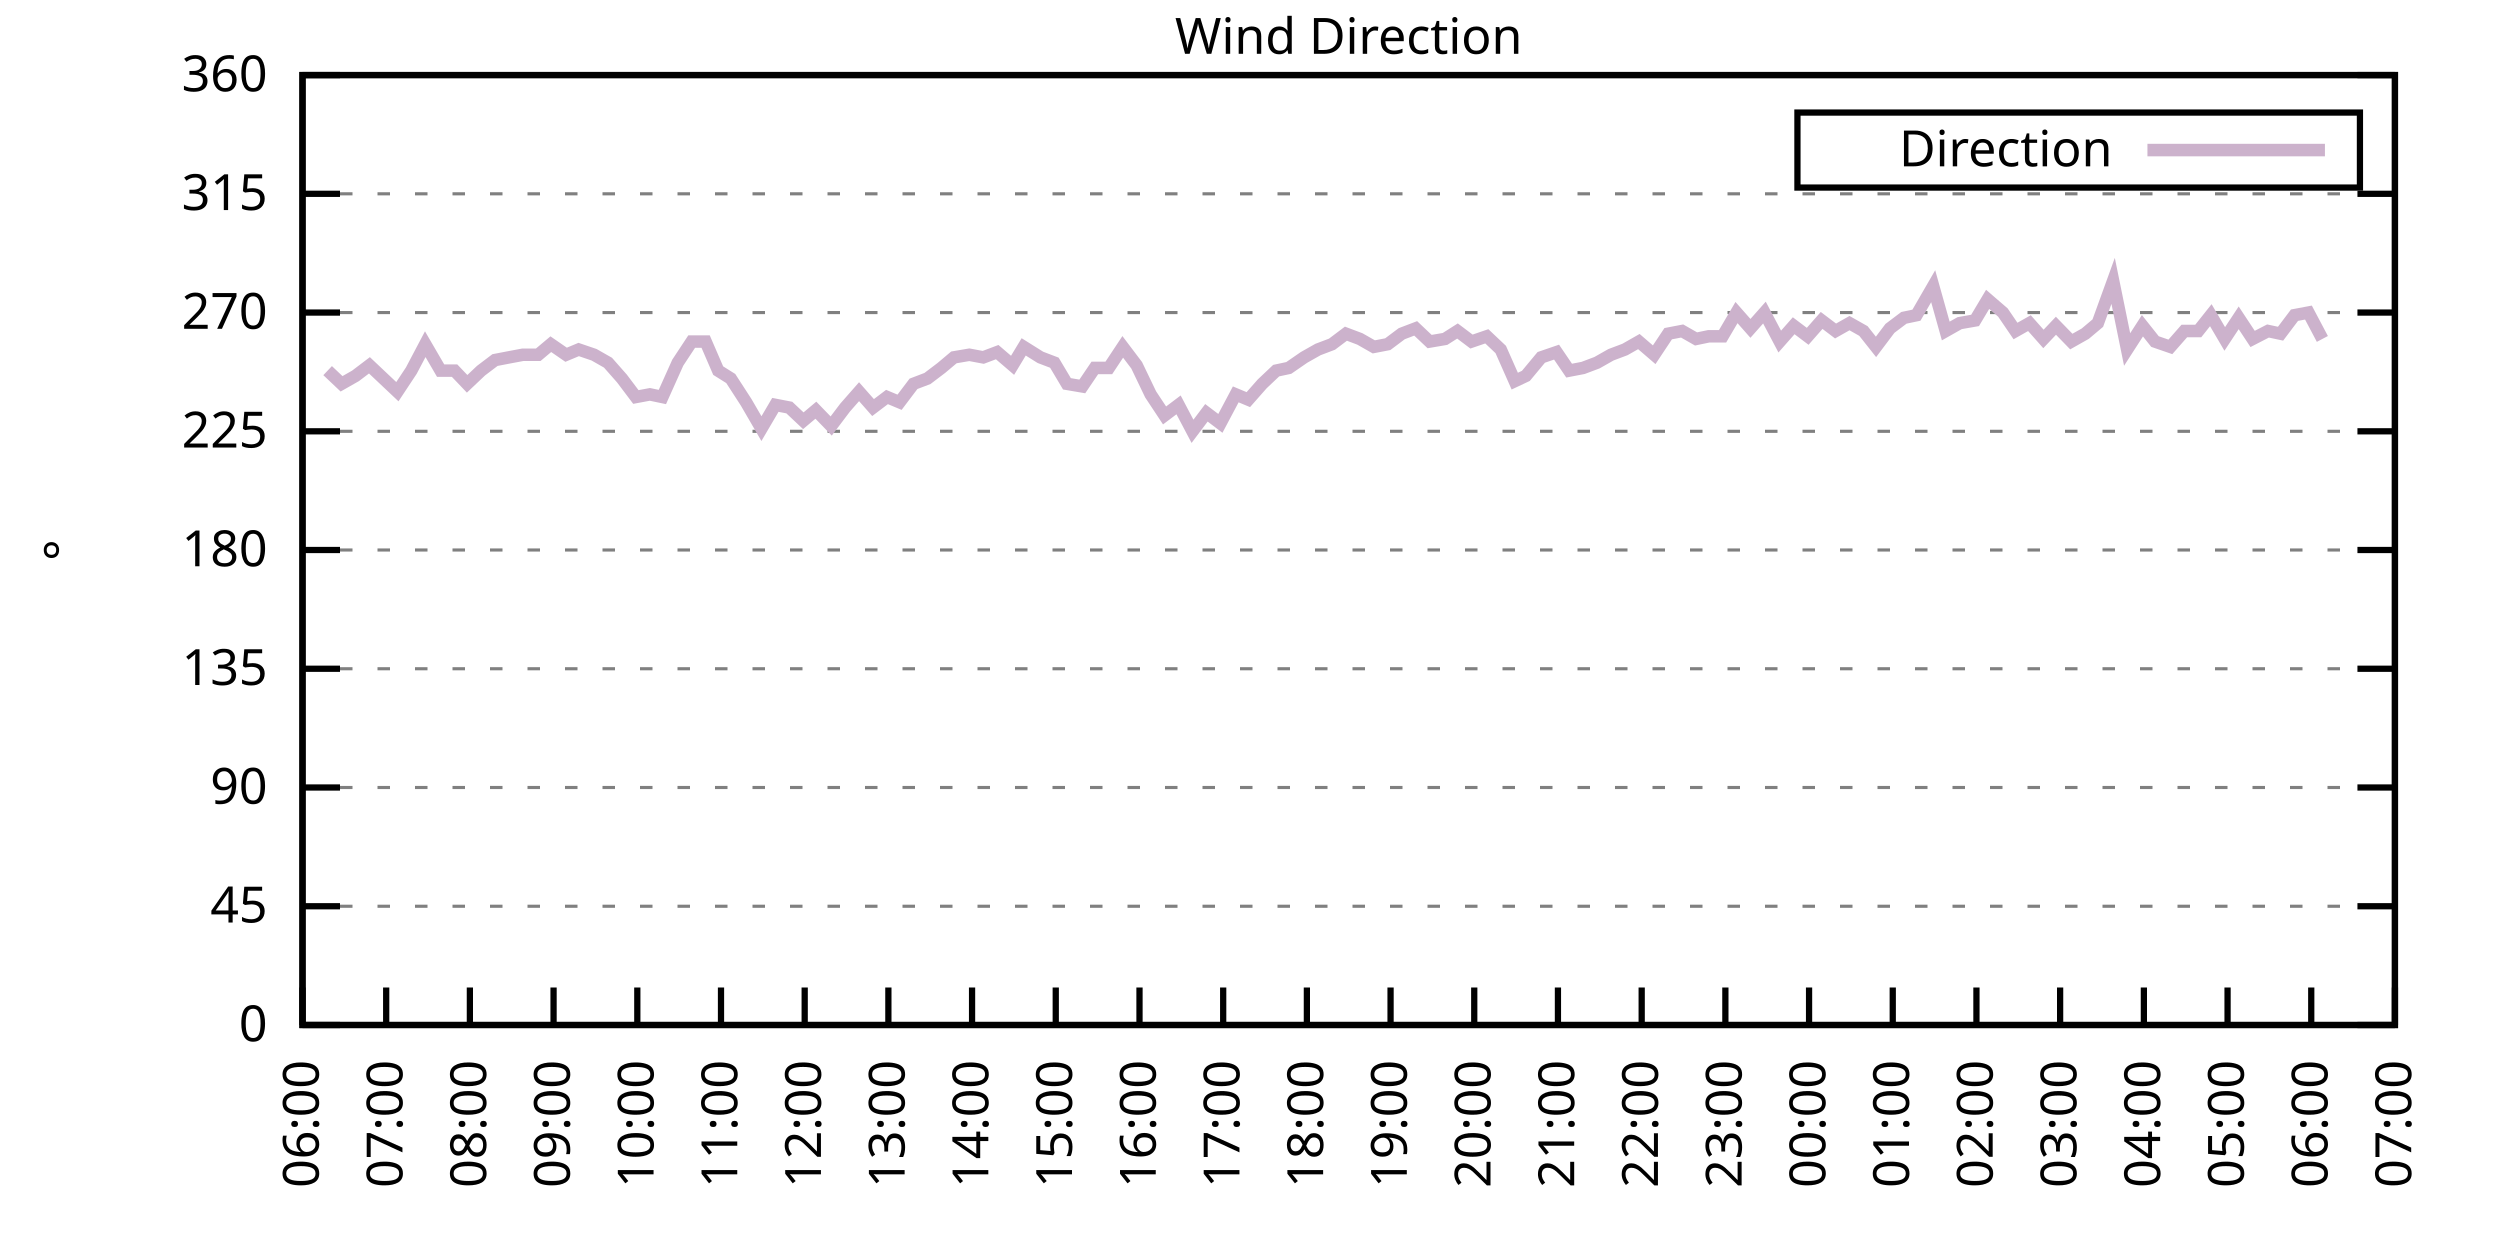
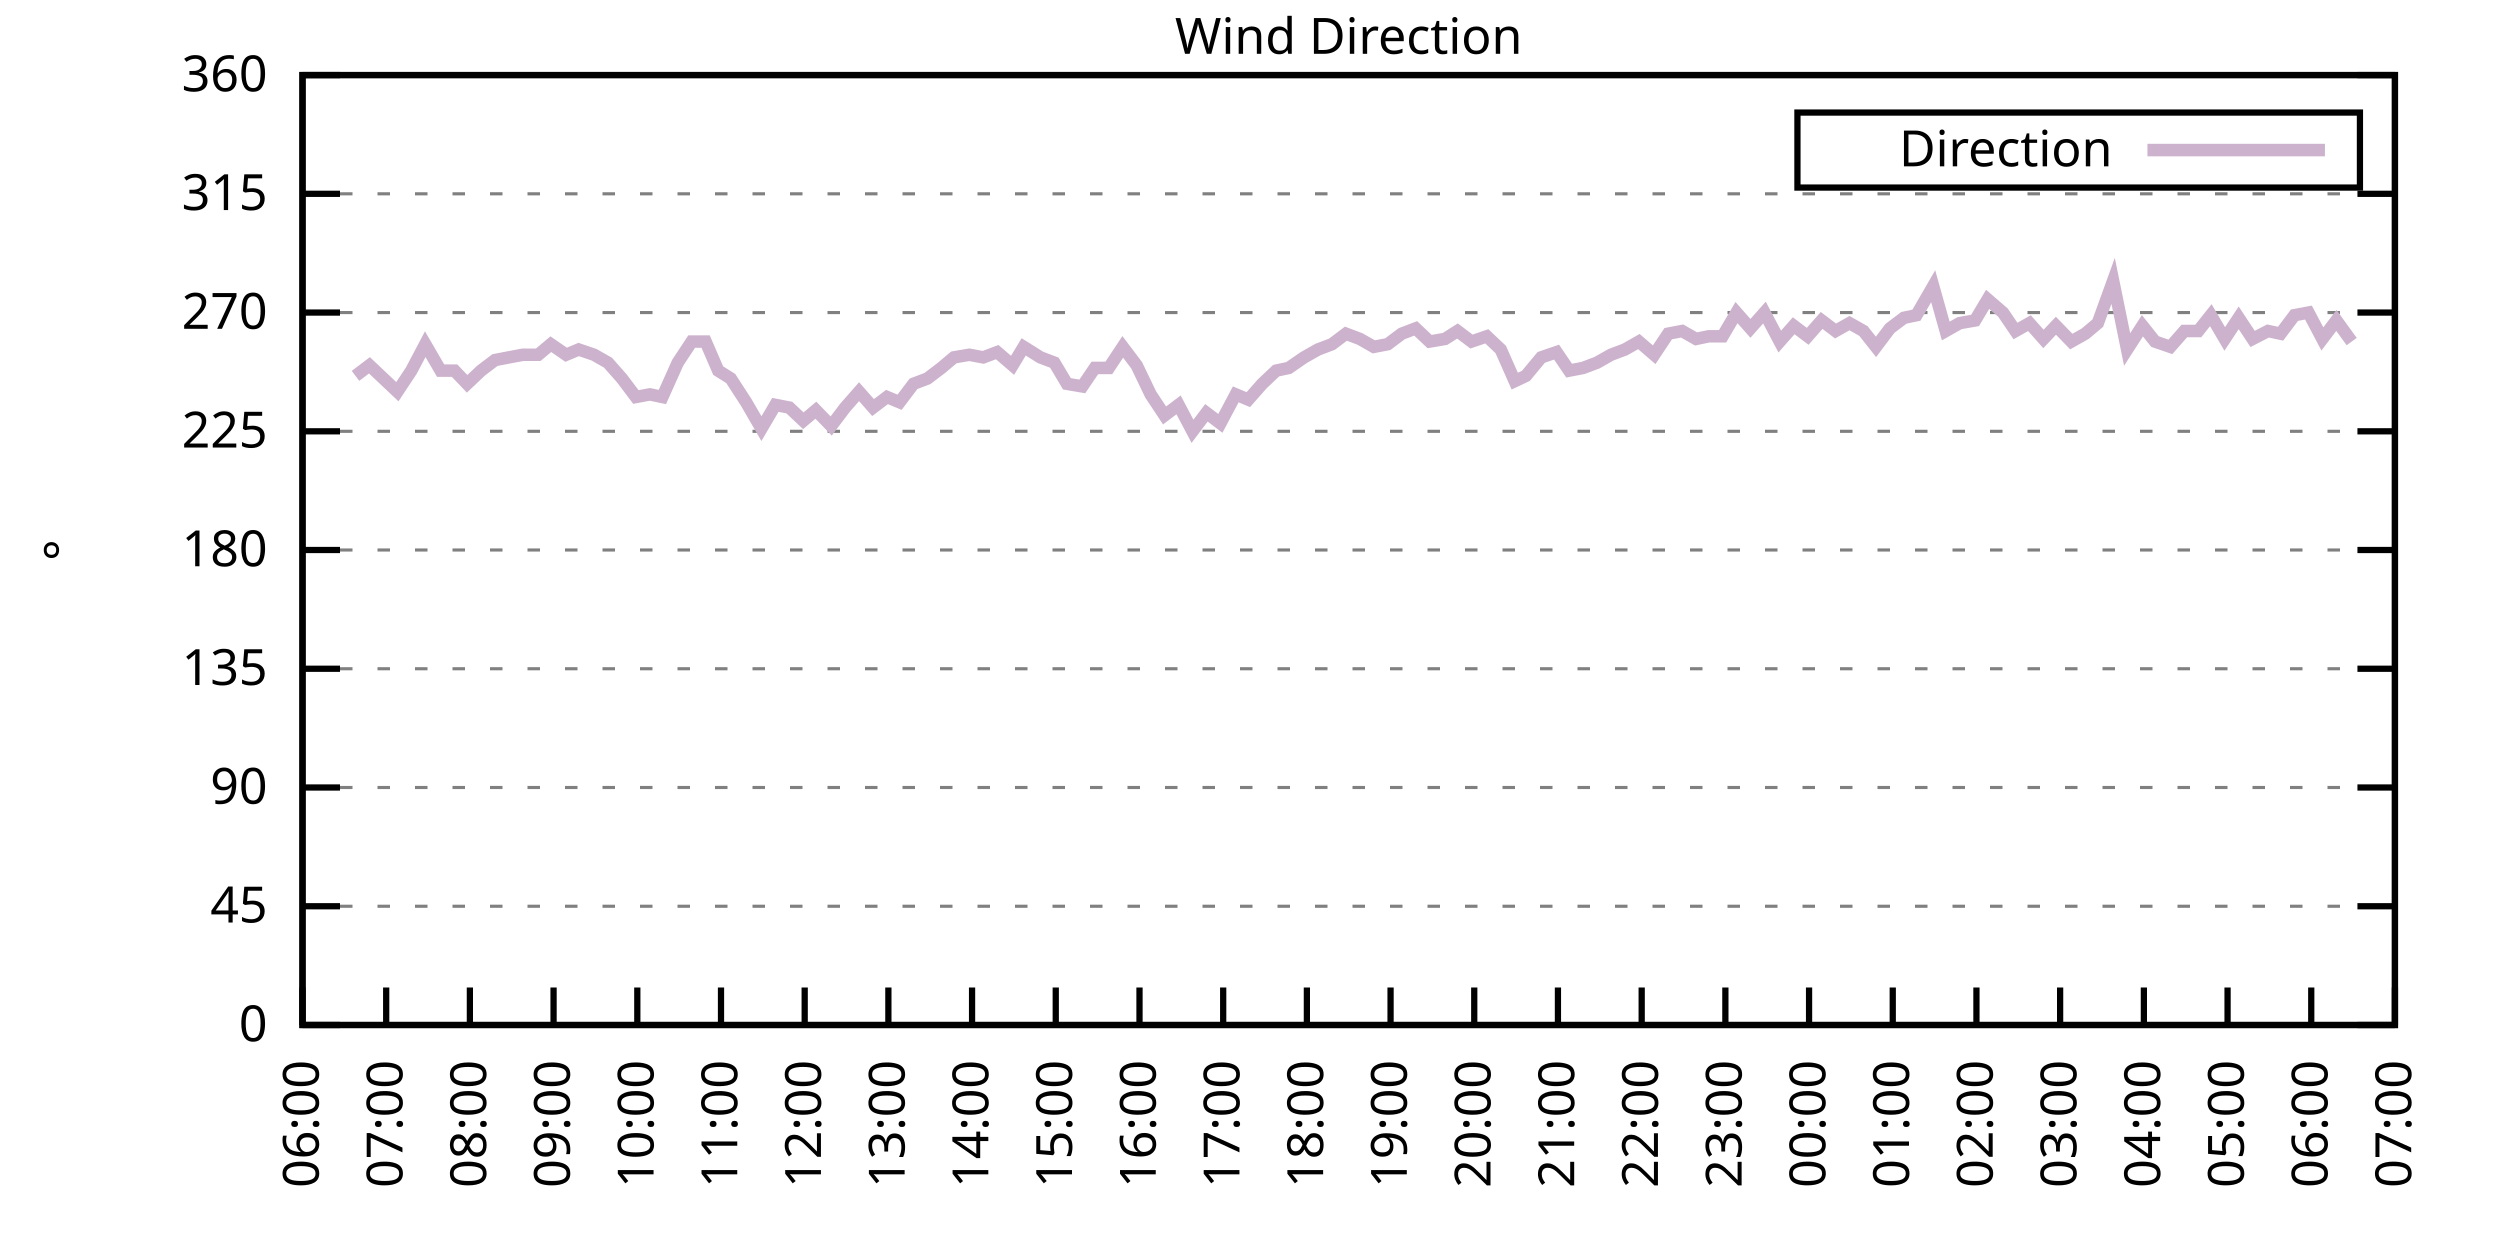
<svg xmlns="http://www.w3.org/2000/svg" xmlns:xlink="http://www.w3.org/1999/xlink" width="400" height="200" viewBox="0 0 400 200">
  <g id="gnuplot_canvas">
    <rect x="0" y="0" width="400" height="200" fill="none" />
    <defs>
      <circle id="gpDot" r="0.5" stroke-width="0.5" stroke="currentColor" />
      <path id="gpPt0" stroke-width="0.333" stroke="currentColor" d="M-1,0 h2 M0,-1 v2" />
      <path id="gpPt1" stroke-width="0.333" stroke="currentColor" d="M-1,-1 L1,1 M1,-1 L-1,1" />
      <path id="gpPt2" stroke-width="0.333" stroke="currentColor" d="M-1,0 L1,0 M0,-1 L0,1 M-1,-1 L1,1 M-1,1 L1,-1" />
      <rect id="gpPt3" stroke-width="0.333" stroke="currentColor" x="-1" y="-1" width="2" height="2" />
      <rect id="gpPt4" stroke-width="0.333" stroke="currentColor" fill="currentColor" x="-1" y="-1" width="2" height="2" />
      <circle id="gpPt5" stroke-width="0.333" stroke="currentColor" cx="0" cy="0" r="1" />
      <use xlink:href="#gpPt5" id="gpPt6" fill="currentColor" stroke="none" />
      <path id="gpPt7" stroke-width="0.333" stroke="currentColor" d="M0,-1.33 L-1.33,0.67 L1.33,0.67 z" />
      <use xlink:href="#gpPt7" id="gpPt8" fill="currentColor" stroke="none" />
      <use xlink:href="#gpPt7" id="gpPt9" stroke="currentColor" transform="rotate(180)" />
      <use xlink:href="#gpPt9" id="gpPt10" fill="currentColor" stroke="none" />
      <use xlink:href="#gpPt3" id="gpPt11" stroke="currentColor" transform="rotate(45)" />
      <use xlink:href="#gpPt11" id="gpPt12" fill="currentColor" stroke="none" />
      <path id="gpPt13" stroke-width="0.333" stroke="currentColor" d="M0,1.330 L1.265,0.411 L0.782,-1.067 L-0.782,-1.076 L-1.265,0.411 z" />
      <use xlink:href="#gpPt13" id="gpPt14" fill="currentColor" stroke="none" />
      <filter id="textbox" filterUnits="objectBoundingBox" x="0" y="0" height="1" width="1">
        <feFlood flood-color="white" flood-opacity="1" result="bgnd" />
        <feComposite in="SourceGraphic" in2="bgnd" operator="atop" />
      </filter>
      <filter id="greybox" filterUnits="objectBoundingBox" x="0" y="0" height="1" width="1">
        <feFlood flood-color="lightgrey" flood-opacity="1" result="grey" />
        <feComposite in="SourceGraphic" in2="grey" operator="atop" />
      </filter>
    </defs>
    <g fill="none" color="white" stroke="currentColor" stroke-width="1.00" stroke-linecap="butt" stroke-linejoin="miter">
</g>
    <g fill="none" color="black" stroke="currentColor" stroke-width="1.00" stroke-linecap="butt" stroke-linejoin="miter">
      <g stroke="none" shape-rendering="crispEdges">
        <polygon fill="rgb(255, 255, 255)" points="48.40,164.00 383.18,164.00 383.18,12.02 48.40,12.02 " />
      </g>
    </g>
    <g fill="none" color="black" stroke="currentColor" stroke-width="1.00" stroke-linecap="butt" stroke-linejoin="miter">
</g>
    <g fill="none" color="black" stroke="black" stroke-width="0.50" stroke-linecap="butt" stroke-linejoin="miter">
</g>
    <g fill="none" color="gray" stroke="currentColor" stroke-width="0.50" stroke-linecap="butt" stroke-linejoin="miter">
      <path stroke="gray" stroke-dasharray="2,4" class="gridline" d="M48.40,164.00 L383.19,164.00  " />
    </g>
    <g fill="none" color="gray" stroke="gray" stroke-width="1.00" stroke-linecap="butt" stroke-linejoin="miter">
</g>
    <g fill="none" color="black" stroke="currentColor" stroke-width="1.00" stroke-linecap="butt" stroke-linejoin="miter">
      <path stroke="black" d="M48.40,164.00 L54.40,164.00 M383.19,164.00 L377.19,164.00  " />
      <g transform="translate(42.80,166.60)" stroke="none" fill="black" font-family="Sans" font-size="8.00" text-anchor="end">
        <text>
          <tspan font-family="Sans"> 0</tspan>
        </text>
      </g>
    </g>
    <g fill="none" color="black" stroke="currentColor" stroke-width="1.00" stroke-linecap="butt" stroke-linejoin="miter">
</g>
    <g fill="none" color="black" stroke="black" stroke-width="0.50" stroke-linecap="butt" stroke-linejoin="miter">
</g>
    <g fill="none" color="gray" stroke="currentColor" stroke-width="0.50" stroke-linecap="butt" stroke-linejoin="miter">
      <path stroke="gray" stroke-dasharray="2,4" class="gridline" d="M48.40,145.00 L383.19,145.00  " />
    </g>
    <g fill="none" color="gray" stroke="gray" stroke-width="1.00" stroke-linecap="butt" stroke-linejoin="miter">
</g>
    <g fill="none" color="black" stroke="currentColor" stroke-width="1.00" stroke-linecap="butt" stroke-linejoin="miter">
      <path stroke="black" d="M48.40,145.00 L54.40,145.00 M383.19,145.00 L377.19,145.00  " />
      <g transform="translate(42.80,147.60)" stroke="none" fill="black" font-family="Sans" font-size="8.00" text-anchor="end">
        <text>
          <tspan font-family="Sans"> 45</tspan>
        </text>
      </g>
    </g>
    <g fill="none" color="black" stroke="currentColor" stroke-width="1.00" stroke-linecap="butt" stroke-linejoin="miter">
</g>
    <g fill="none" color="black" stroke="black" stroke-width="0.50" stroke-linecap="butt" stroke-linejoin="miter">
</g>
    <g fill="none" color="gray" stroke="currentColor" stroke-width="0.50" stroke-linecap="butt" stroke-linejoin="miter">
      <path stroke="gray" stroke-dasharray="2,4" class="gridline" d="M48.40,126.00 L383.19,126.00  " />
    </g>
    <g fill="none" color="gray" stroke="gray" stroke-width="1.00" stroke-linecap="butt" stroke-linejoin="miter">
</g>
    <g fill="none" color="black" stroke="currentColor" stroke-width="1.00" stroke-linecap="butt" stroke-linejoin="miter">
      <path stroke="black" d="M48.40,126.00 L54.40,126.00 M383.19,126.00 L377.19,126.00  " />
      <g transform="translate(42.80,128.60)" stroke="none" fill="black" font-family="Sans" font-size="8.00" text-anchor="end">
        <text>
          <tspan font-family="Sans"> 90</tspan>
        </text>
      </g>
    </g>
    <g fill="none" color="black" stroke="currentColor" stroke-width="1.00" stroke-linecap="butt" stroke-linejoin="miter">
</g>
    <g fill="none" color="black" stroke="black" stroke-width="0.50" stroke-linecap="butt" stroke-linejoin="miter">
</g>
    <g fill="none" color="gray" stroke="currentColor" stroke-width="0.50" stroke-linecap="butt" stroke-linejoin="miter">
      <path stroke="gray" stroke-dasharray="2,4" class="gridline" d="M48.40,107.00 L383.19,107.00  " />
    </g>
    <g fill="none" color="gray" stroke="gray" stroke-width="1.00" stroke-linecap="butt" stroke-linejoin="miter">
</g>
    <g fill="none" color="black" stroke="currentColor" stroke-width="1.00" stroke-linecap="butt" stroke-linejoin="miter">
      <path stroke="black" d="M48.40,107.00 L54.40,107.00 M383.19,107.00 L377.19,107.00  " />
      <g transform="translate(42.80,109.60)" stroke="none" fill="black" font-family="Sans" font-size="8.00" text-anchor="end">
        <text>
          <tspan font-family="Sans"> 135</tspan>
        </text>
      </g>
    </g>
    <g fill="none" color="black" stroke="currentColor" stroke-width="1.00" stroke-linecap="butt" stroke-linejoin="miter">
</g>
    <g fill="none" color="black" stroke="black" stroke-width="0.50" stroke-linecap="butt" stroke-linejoin="miter">
</g>
    <g fill="none" color="gray" stroke="currentColor" stroke-width="0.50" stroke-linecap="butt" stroke-linejoin="miter">
      <path stroke="gray" stroke-dasharray="2,4" class="gridline" d="M48.40,88.00 L383.19,88.00  " />
    </g>
    <g fill="none" color="gray" stroke="gray" stroke-width="1.00" stroke-linecap="butt" stroke-linejoin="miter">
</g>
    <g fill="none" color="black" stroke="currentColor" stroke-width="1.00" stroke-linecap="butt" stroke-linejoin="miter">
      <path stroke="black" d="M48.40,88.00 L54.40,88.00 M383.19,88.00 L377.19,88.00  " />
      <g transform="translate(42.80,90.60)" stroke="none" fill="black" font-family="Sans" font-size="8.00" text-anchor="end">
        <text>
          <tspan font-family="Sans"> 180</tspan>
        </text>
      </g>
    </g>
    <g fill="none" color="black" stroke="currentColor" stroke-width="1.00" stroke-linecap="butt" stroke-linejoin="miter">
</g>
    <g fill="none" color="black" stroke="black" stroke-width="0.50" stroke-linecap="butt" stroke-linejoin="miter">
</g>
    <g fill="none" color="gray" stroke="currentColor" stroke-width="0.50" stroke-linecap="butt" stroke-linejoin="miter">
      <path stroke="gray" stroke-dasharray="2,4" class="gridline" d="M48.40,69.01 L383.19,69.01  " />
    </g>
    <g fill="none" color="gray" stroke="gray" stroke-width="1.00" stroke-linecap="butt" stroke-linejoin="miter">
</g>
    <g fill="none" color="black" stroke="currentColor" stroke-width="1.00" stroke-linecap="butt" stroke-linejoin="miter">
      <path stroke="black" d="M48.40,69.01 L54.40,69.01 M383.19,69.01 L377.19,69.01  " />
      <g transform="translate(42.80,71.61)" stroke="none" fill="black" font-family="Sans" font-size="8.00" text-anchor="end">
        <text>
          <tspan font-family="Sans"> 225</tspan>
        </text>
      </g>
    </g>
    <g fill="none" color="black" stroke="currentColor" stroke-width="1.00" stroke-linecap="butt" stroke-linejoin="miter">
</g>
    <g fill="none" color="black" stroke="black" stroke-width="0.50" stroke-linecap="butt" stroke-linejoin="miter">
</g>
    <g fill="none" color="gray" stroke="currentColor" stroke-width="0.50" stroke-linecap="butt" stroke-linejoin="miter">
      <path stroke="gray" stroke-dasharray="2,4" class="gridline" d="M48.40,50.01 L383.19,50.01  " />
    </g>
    <g fill="none" color="gray" stroke="gray" stroke-width="1.00" stroke-linecap="butt" stroke-linejoin="miter">
</g>
    <g fill="none" color="black" stroke="currentColor" stroke-width="1.00" stroke-linecap="butt" stroke-linejoin="miter">
      <path stroke="black" d="M48.40,50.01 L54.40,50.01 M383.19,50.01 L377.19,50.01  " />
      <g transform="translate(42.80,52.61)" stroke="none" fill="black" font-family="Sans" font-size="8.00" text-anchor="end">
        <text>
          <tspan font-family="Sans"> 270</tspan>
        </text>
      </g>
    </g>
    <g fill="none" color="black" stroke="currentColor" stroke-width="1.00" stroke-linecap="butt" stroke-linejoin="miter">
</g>
    <g fill="none" color="black" stroke="black" stroke-width="0.50" stroke-linecap="butt" stroke-linejoin="miter">
</g>
    <g fill="none" color="gray" stroke="currentColor" stroke-width="0.50" stroke-linecap="butt" stroke-linejoin="miter">
      <path stroke="gray" stroke-dasharray="2,4" class="gridline" d="M48.40,31.01 L383.19,31.01  " />
    </g>
    <g fill="none" color="gray" stroke="gray" stroke-width="1.00" stroke-linecap="butt" stroke-linejoin="miter">
</g>
    <g fill="none" color="black" stroke="currentColor" stroke-width="1.00" stroke-linecap="butt" stroke-linejoin="miter">
      <path stroke="black" d="M48.40,31.01 L54.40,31.01 M383.19,31.01 L377.19,31.01  " />
      <g transform="translate(42.80,33.61)" stroke="none" fill="black" font-family="Sans" font-size="8.00" text-anchor="end">
        <text>
          <tspan font-family="Sans"> 315</tspan>
        </text>
      </g>
    </g>
    <g fill="none" color="black" stroke="currentColor" stroke-width="1.00" stroke-linecap="butt" stroke-linejoin="miter">
</g>
    <g fill="none" color="black" stroke="black" stroke-width="0.50" stroke-linecap="butt" stroke-linejoin="miter">
</g>
    <g fill="none" color="gray" stroke="currentColor" stroke-width="0.50" stroke-linecap="butt" stroke-linejoin="miter">
      <path stroke="gray" stroke-dasharray="2,4" class="gridline" d="M48.40,12.01 L383.19,12.01  " />
    </g>
    <g fill="none" color="gray" stroke="gray" stroke-width="1.00" stroke-linecap="butt" stroke-linejoin="miter">
</g>
    <g fill="none" color="black" stroke="currentColor" stroke-width="1.00" stroke-linecap="butt" stroke-linejoin="miter">
      <path stroke="black" d="M48.40,12.01 L54.40,12.01 M383.19,12.01 L377.19,12.01  " />
      <g transform="translate(42.80,14.61)" stroke="none" fill="black" font-family="Sans" font-size="8.00" text-anchor="end">
        <text>
          <tspan font-family="Sans"> 360</tspan>
        </text>
      </g>
    </g>
    <g fill="none" color="black" stroke="currentColor" stroke-width="1.00" stroke-linecap="butt" stroke-linejoin="miter">
      <path stroke="black" d="M48.40,164.00 L48.40,158.00  " />
      <g transform="translate(51.00,169.60) rotate(270.00)" stroke="none" fill="black" font-family="Sans" font-size="8.00" text-anchor="end">
        <text>
          <tspan font-family="Sans">06:00</tspan>
        </text>
      </g>
    </g>
    <g fill="none" color="black" stroke="currentColor" stroke-width="1.00" stroke-linecap="butt" stroke-linejoin="miter">
      <path stroke="black" d="M61.79,164.00 L61.79,158.00  " />
      <g transform="translate(64.39,169.60) rotate(270.00)" stroke="none" fill="black" font-family="Sans" font-size="8.00" text-anchor="end">
        <text>
          <tspan font-family="Sans">07:00</tspan>
        </text>
      </g>
    </g>
    <g fill="none" color="black" stroke="currentColor" stroke-width="1.00" stroke-linecap="butt" stroke-linejoin="miter">
      <path stroke="black" d="M75.18,164.00 L75.18,158.00  " />
      <g transform="translate(77.78,169.60) rotate(270.00)" stroke="none" fill="black" font-family="Sans" font-size="8.00" text-anchor="end">
        <text>
          <tspan font-family="Sans">08:00</tspan>
        </text>
      </g>
    </g>
    <g fill="none" color="black" stroke="currentColor" stroke-width="1.00" stroke-linecap="butt" stroke-linejoin="miter">
      <path stroke="black" d="M88.57,164.00 L88.57,158.00  " />
      <g transform="translate(91.17,169.60) rotate(270.00)" stroke="none" fill="black" font-family="Sans" font-size="8.00" text-anchor="end">
        <text>
          <tspan font-family="Sans">09:00</tspan>
        </text>
      </g>
    </g>
    <g fill="none" color="black" stroke="currentColor" stroke-width="1.00" stroke-linecap="butt" stroke-linejoin="miter">
      <path stroke="black" d="M101.97,164.00 L101.97,158.00  " />
      <g transform="translate(104.57,169.60) rotate(270.00)" stroke="none" fill="black" font-family="Sans" font-size="8.00" text-anchor="end">
        <text>
          <tspan font-family="Sans">10:00</tspan>
        </text>
      </g>
    </g>
    <g fill="none" color="black" stroke="currentColor" stroke-width="1.00" stroke-linecap="butt" stroke-linejoin="miter">
      <path stroke="black" d="M115.36,164.00 L115.36,158.00  " />
      <g transform="translate(117.96,169.60) rotate(270.00)" stroke="none" fill="black" font-family="Sans" font-size="8.00" text-anchor="end">
        <text>
          <tspan font-family="Sans">11:00</tspan>
        </text>
      </g>
    </g>
    <g fill="none" color="black" stroke="currentColor" stroke-width="1.00" stroke-linecap="butt" stroke-linejoin="miter">
      <path stroke="black" d="M128.75,164.00 L128.75,158.00  " />
      <g transform="translate(131.35,169.60) rotate(270.00)" stroke="none" fill="black" font-family="Sans" font-size="8.00" text-anchor="end">
        <text>
          <tspan font-family="Sans">12:00</tspan>
        </text>
      </g>
    </g>
    <g fill="none" color="black" stroke="currentColor" stroke-width="1.00" stroke-linecap="butt" stroke-linejoin="miter">
      <path stroke="black" d="M142.14,164.00 L142.14,158.00  " />
      <g transform="translate(144.74,169.60) rotate(270.00)" stroke="none" fill="black" font-family="Sans" font-size="8.00" text-anchor="end">
        <text>
          <tspan font-family="Sans">13:00</tspan>
        </text>
      </g>
    </g>
    <g fill="none" color="black" stroke="currentColor" stroke-width="1.00" stroke-linecap="butt" stroke-linejoin="miter">
      <path stroke="black" d="M155.53,164.00 L155.53,158.00  " />
      <g transform="translate(158.13,169.60) rotate(270.00)" stroke="none" fill="black" font-family="Sans" font-size="8.00" text-anchor="end">
        <text>
          <tspan font-family="Sans">14:00</tspan>
        </text>
      </g>
    </g>
    <g fill="none" color="black" stroke="currentColor" stroke-width="1.00" stroke-linecap="butt" stroke-linejoin="miter">
      <path stroke="black" d="M168.92,164.00 L168.92,158.00  " />
      <g transform="translate(171.52,169.60) rotate(270.00)" stroke="none" fill="black" font-family="Sans" font-size="8.00" text-anchor="end">
        <text>
          <tspan font-family="Sans">15:00</tspan>
        </text>
      </g>
    </g>
    <g fill="none" color="black" stroke="currentColor" stroke-width="1.00" stroke-linecap="butt" stroke-linejoin="miter">
      <path stroke="black" d="M182.32,164.00 L182.32,158.00  " />
      <g transform="translate(184.92,169.60) rotate(270.00)" stroke="none" fill="black" font-family="Sans" font-size="8.00" text-anchor="end">
        <text>
          <tspan font-family="Sans">16:00</tspan>
        </text>
      </g>
    </g>
    <g fill="none" color="black" stroke="currentColor" stroke-width="1.00" stroke-linecap="butt" stroke-linejoin="miter">
      <path stroke="black" d="M195.71,164.00 L195.71,158.00  " />
      <g transform="translate(198.31,169.60) rotate(270.00)" stroke="none" fill="black" font-family="Sans" font-size="8.00" text-anchor="end">
        <text>
          <tspan font-family="Sans">17:00</tspan>
        </text>
      </g>
    </g>
    <g fill="none" color="black" stroke="currentColor" stroke-width="1.00" stroke-linecap="butt" stroke-linejoin="miter">
      <path stroke="black" d="M209.10,164.00 L209.10,158.00  " />
      <g transform="translate(211.70,169.60) rotate(270.00)" stroke="none" fill="black" font-family="Sans" font-size="8.00" text-anchor="end">
        <text>
          <tspan font-family="Sans">18:00</tspan>
        </text>
      </g>
    </g>
    <g fill="none" color="black" stroke="currentColor" stroke-width="1.00" stroke-linecap="butt" stroke-linejoin="miter">
      <path stroke="black" d="M222.49,164.00 L222.49,158.00  " />
      <g transform="translate(225.09,169.60) rotate(270.00)" stroke="none" fill="black" font-family="Sans" font-size="8.00" text-anchor="end">
        <text>
          <tspan font-family="Sans">19:00</tspan>
        </text>
      </g>
    </g>
    <g fill="none" color="black" stroke="currentColor" stroke-width="1.00" stroke-linecap="butt" stroke-linejoin="miter">
      <path stroke="black" d="M235.88,164.00 L235.88,158.00  " />
      <g transform="translate(238.48,169.60) rotate(270.00)" stroke="none" fill="black" font-family="Sans" font-size="8.00" text-anchor="end">
        <text>
          <tspan font-family="Sans">20:00</tspan>
        </text>
      </g>
    </g>
    <g fill="none" color="black" stroke="currentColor" stroke-width="1.00" stroke-linecap="butt" stroke-linejoin="miter">
      <path stroke="black" d="M249.27,164.00 L249.27,158.00  " />
      <g transform="translate(251.87,169.60) rotate(270.00)" stroke="none" fill="black" font-family="Sans" font-size="8.00" text-anchor="end">
        <text>
          <tspan font-family="Sans">21:00</tspan>
        </text>
      </g>
    </g>
    <g fill="none" color="black" stroke="currentColor" stroke-width="1.00" stroke-linecap="butt" stroke-linejoin="miter">
      <path stroke="black" d="M262.67,164.00 L262.67,158.00  " />
      <g transform="translate(265.27,169.60) rotate(270.00)" stroke="none" fill="black" font-family="Sans" font-size="8.00" text-anchor="end">
        <text>
          <tspan font-family="Sans">22:00</tspan>
        </text>
      </g>
    </g>
    <g fill="none" color="black" stroke="currentColor" stroke-width="1.00" stroke-linecap="butt" stroke-linejoin="miter">
      <path stroke="black" d="M276.06,164.00 L276.06,158.00  " />
      <g transform="translate(278.66,169.60) rotate(270.00)" stroke="none" fill="black" font-family="Sans" font-size="8.00" text-anchor="end">
        <text>
          <tspan font-family="Sans">23:00</tspan>
        </text>
      </g>
    </g>
    <g fill="none" color="black" stroke="currentColor" stroke-width="1.00" stroke-linecap="butt" stroke-linejoin="miter">
      <path stroke="black" d="M289.45,164.00 L289.45,158.00  " />
      <g transform="translate(292.05,169.60) rotate(270.00)" stroke="none" fill="black" font-family="Sans" font-size="8.00" text-anchor="end">
        <text>
          <tspan font-family="Sans">00:00</tspan>
        </text>
      </g>
    </g>
    <g fill="none" color="black" stroke="currentColor" stroke-width="1.00" stroke-linecap="butt" stroke-linejoin="miter">
      <path stroke="black" d="M302.84,164.00 L302.84,158.00  " />
      <g transform="translate(305.44,169.60) rotate(270.00)" stroke="none" fill="black" font-family="Sans" font-size="8.00" text-anchor="end">
        <text>
          <tspan font-family="Sans">01:00</tspan>
        </text>
      </g>
    </g>
    <g fill="none" color="black" stroke="currentColor" stroke-width="1.00" stroke-linecap="butt" stroke-linejoin="miter">
      <path stroke="black" d="M316.23,164.00 L316.23,158.00  " />
      <g transform="translate(318.83,169.60) rotate(270.00)" stroke="none" fill="black" font-family="Sans" font-size="8.00" text-anchor="end">
        <text>
          <tspan font-family="Sans">02:00</tspan>
        </text>
      </g>
    </g>
    <g fill="none" color="black" stroke="currentColor" stroke-width="1.00" stroke-linecap="butt" stroke-linejoin="miter">
      <path stroke="black" d="M329.62,164.00 L329.62,158.00  " />
      <g transform="translate(332.22,169.60) rotate(270.00)" stroke="none" fill="black" font-family="Sans" font-size="8.00" text-anchor="end">
        <text>
          <tspan font-family="Sans">03:00</tspan>
        </text>
      </g>
    </g>
    <g fill="none" color="black" stroke="currentColor" stroke-width="1.00" stroke-linecap="butt" stroke-linejoin="miter">
      <path stroke="black" d="M343.02,164.00 L343.02,158.00  " />
      <g transform="translate(345.62,169.60) rotate(270.00)" stroke="none" fill="black" font-family="Sans" font-size="8.00" text-anchor="end">
        <text>
          <tspan font-family="Sans">04:00</tspan>
        </text>
      </g>
    </g>
    <g fill="none" color="black" stroke="currentColor" stroke-width="1.00" stroke-linecap="butt" stroke-linejoin="miter">
      <path stroke="black" d="M356.41,164.00 L356.41,158.00  " />
      <g transform="translate(359.01,169.60) rotate(270.00)" stroke="none" fill="black" font-family="Sans" font-size="8.00" text-anchor="end">
        <text>
          <tspan font-family="Sans">05:00</tspan>
        </text>
      </g>
    </g>
    <g fill="none" color="black" stroke="currentColor" stroke-width="1.00" stroke-linecap="butt" stroke-linejoin="miter">
      <path stroke="black" d="M369.80,164.00 L369.80,158.00  " />
      <g transform="translate(372.40,169.60) rotate(270.00)" stroke="none" fill="black" font-family="Sans" font-size="8.00" text-anchor="end">
        <text>
          <tspan font-family="Sans">06:00</tspan>
        </text>
      </g>
    </g>
    <g fill="none" color="black" stroke="currentColor" stroke-width="1.00" stroke-linecap="butt" stroke-linejoin="miter">
      <path stroke="black" d="M383.19,164.00 L383.19,158.00  " />
      <g transform="translate(385.79,169.60) rotate(270.00)" stroke="none" fill="black" font-family="Sans" font-size="8.00" text-anchor="end">
        <text>
          <tspan font-family="Sans">07:00</tspan>
        </text>
      </g>
    </g>
    <g fill="none" color="black" stroke="currentColor" stroke-width="1.00" stroke-linecap="butt" stroke-linejoin="miter">
</g>
    <g fill="none" color="black" stroke="currentColor" stroke-width="1.00" stroke-linecap="butt" stroke-linejoin="miter">
      <path stroke="black" d="M48.40,12.01 L48.40,164.00 L383.19,164.00 L383.19,12.01 L48.40,12.01 Z  " />
    </g>
    <g fill="none" color="black" stroke="currentColor" stroke-width="1.00" stroke-linecap="butt" stroke-linejoin="miter">
</g>
    <g fill="none" color="black" stroke="currentColor" stroke-width="1.00" stroke-linecap="butt" stroke-linejoin="miter">
      <path stroke="black" d="M287.59,30.01 L287.59,18.01 L377.59,18.01 L377.59,30.01 L287.59,30.01 Z  " />
    </g>
    <g id="Wind_direction_plot_1">
      <g fill="none" color="white" stroke="black" stroke-width="2.00" stroke-linecap="butt" stroke-linejoin="miter">
</g>
      <g fill="none" color="black" stroke="currentColor" stroke-width="2.00" stroke-linecap="butt" stroke-linejoin="miter">
        <g transform="translate(337.99,26.61)" stroke="none" fill="black" font-family="Sans" font-size="8.00" text-anchor="end">
          <text>
            <tspan font-family="Sans">Direction</tspan>
          </text>
        </g>
      </g>
      <g fill="none" color="black" stroke="currentColor" stroke-width="2.00" stroke-linecap="butt" stroke-linejoin="miter">
-         <path stroke="rgb(204, 178, 204)" d="M343.59,24.01 L371.99,24.01 M52.42,59.30 L54.65,61.41 L56.88,60.14 L59.11,58.45 L63.58,62.67 L65.81,59.30   L68.04,55.07 L70.50,59.30 L72.73,59.30 L74.74,61.41 L76.97,59.30 L79.20,57.61 L81.43,57.18 L83.66,56.76   L86.12,56.76 L88.13,55.07 L90.58,56.76 L92.59,55.92 L95.05,56.76 L97.28,58.03 L99.51,60.56 L101.74,63.52   L103.98,63.10 L105.98,63.52 L108.44,58.03 L110.67,54.65 L112.90,54.65 L114.91,59.30 L116.92,60.56 L119.38,64.36   L121.83,68.58 L124.06,64.78 L126.29,65.21 L128.53,67.32 L130.54,65.63 L132.99,68.16 L135.22,65.21 L137.45,62.67   L139.69,65.21 L141.92,63.52 L143.93,64.36 L146.16,61.41 L148.39,60.56 L150.62,58.87 L152.63,57.18 L155.09,56.76   L157.32,57.18 L159.55,56.34 L162.01,58.45 L163.79,55.50 L166.47,57.18 L168.70,58.03 L170.71,61.41 L173.17,61.83   L175.17,58.87 L177.41,58.87 L179.64,55.50 L181.87,58.45 L184.10,63.10 L186.33,66.47 L188.57,64.78 L190.80,69.01   L193.03,66.05 L195.26,67.74 L197.72,63.10 L199.73,63.94 L201.96,61.41 L204.19,59.30 L206.20,58.87 L208.65,57.18   L210.88,55.92 L213.12,55.07 L215.35,53.39 L217.58,54.23 L219.81,55.50 L222.04,55.07 L224.28,53.39 L226.51,52.54   L228.74,54.65 L231.20,54.23 L233.20,52.96 L235.44,54.65 L237.89,53.81 L240.12,55.92 L242.36,60.98 L244.14,60.14   L246.60,57.18 L249.05,56.34 L251.06,59.30 L253.29,58.87 L255.52,58.03 L257.76,56.76 L259.99,55.92 L262.22,54.65   L264.67,56.76 L266.91,53.39 L269.14,52.96 L271.37,54.23 L273.38,53.81 L275.61,53.81 L277.84,50.01 L280.07,52.54   L282.31,50.01 L284.76,54.65 L286.99,52.12 L289.23,53.81 L291.46,51.27 L293.69,52.96 L295.92,51.70 L298.15,52.96   L300.16,55.50 L302.39,52.54 L304.63,50.85 L306.63,50.43 L309.31,45.79 L311.32,52.96 L313.55,51.70 L316.01,51.27   L318.02,47.90 L320.47,50.01 L322.48,52.96 L324.71,51.70 L326.95,54.23 L328.95,52.12 L331.41,54.65 L333.64,53.39   L335.65,51.70 L338.10,44.94 L340.34,55.92 L342.79,52.12 L344.80,54.65 L347.26,55.50 L349.49,52.96 L351.72,52.96   L353.73,50.43 L355.96,54.23 L358.19,50.85 L360.42,54.23 L362.88,52.96 L364.89,53.39 L367.12,50.43 L369.35,50.01   L371.58,54.23  " />
+         <path stroke="rgb(204, 178, 204)" d="M343.59,24.01 L371.99,24.01 M56.88,60.14 L59.11,58.45 L63.58,62.67 L65.81,59.30 L68.04,55.07 L70.50,59.30   L72.73,59.30 L74.74,61.41 L76.97,59.30 L79.20,57.61 L81.43,57.18 L83.66,56.76 L86.12,56.76 L88.13,55.07   L90.58,56.76 L92.59,55.92 L95.05,56.76 L97.28,58.03 L99.51,60.56 L101.74,63.52 L103.98,63.10 L105.98,63.52   L108.44,58.03 L110.67,54.65 L112.90,54.65 L114.91,59.30 L116.92,60.56 L119.38,64.36 L121.83,68.58 L124.06,64.78   L126.29,65.21 L128.53,67.32 L130.54,65.63 L132.99,68.16 L135.22,65.21 L137.45,62.67 L139.69,65.21 L141.92,63.52   L143.93,64.36 L146.16,61.41 L148.39,60.56 L150.62,58.87 L152.63,57.18 L155.09,56.76 L157.32,57.18 L159.55,56.34   L162.01,58.45 L163.79,55.50 L166.47,57.18 L168.70,58.03 L170.71,61.41 L173.17,61.83 L175.17,58.87 L177.41,58.87   L179.64,55.50 L181.87,58.45 L184.10,63.10 L186.33,66.47 L188.57,64.78 L190.80,69.01 L193.03,66.05 L195.26,67.74   L197.72,63.10 L199.73,63.94 L201.96,61.41 L204.19,59.30 L206.20,58.87 L208.65,57.18 L210.88,55.92 L213.12,55.07   L215.35,53.39 L217.58,54.23 L219.81,55.50 L222.04,55.07 L224.28,53.39 L226.51,52.54 L228.74,54.65 L231.20,54.23   L233.20,52.96 L235.44,54.65 L237.89,53.81 L240.12,55.92 L242.36,60.98 L244.14,60.14 L246.60,57.18 L249.05,56.34   L251.06,59.30 L253.29,58.87 L255.52,58.03 L257.76,56.76 L259.99,55.92 L262.22,54.65 L264.67,56.76 L266.91,53.39   L269.14,52.96 L271.37,54.23 L273.38,53.81 L275.61,53.81 L277.84,50.01 L280.07,52.54 L282.31,50.01 L284.76,54.65   L286.99,52.12 L289.23,53.81 L291.46,51.27 L293.69,52.96 L295.92,51.70 L298.15,52.96 L300.16,55.50 L302.39,52.54   L304.63,50.85 L306.63,50.43 L309.31,45.79 L311.32,52.96 L313.55,51.70 L316.01,51.27 L318.02,47.90 L320.47,50.01   L322.48,52.96 L324.71,51.70 L326.95,54.23 L328.95,52.12 L331.41,54.65 L333.64,53.39 L335.65,51.70 L338.10,44.94   L340.34,55.92 L342.79,52.12 L344.80,54.65 L347.26,55.50 L349.49,52.96 L351.72,52.96 L353.73,50.43 L355.96,54.23   L358.19,50.85 L360.42,54.23 L362.88,52.96 L364.89,53.39 L367.12,50.43 L369.35,50.01 L371.58,54.23 L373.82,51.27   L376.27,54.65  " />
      </g>
    </g>
    <g fill="none" color="black" stroke="currentColor" stroke-width="2.00" stroke-linecap="butt" stroke-linejoin="miter">
</g>
    <g fill="none" color="black" stroke="black" stroke-width="1.00" stroke-linecap="butt" stroke-linejoin="miter">
</g>
    <g fill="none" color="black" stroke="currentColor" stroke-width="1.00" stroke-linecap="butt" stroke-linejoin="miter">
      <path stroke="black" d="M48.40,12.01 L48.40,164.00 L383.19,164.00 L383.19,12.01 L48.40,12.01 Z  " />
      <g transform="translate(12.80,88.01) rotate(270.00)" stroke="none" fill="black" font-family="Sans" font-size="8.00" text-anchor="middle">
        <text>
          <tspan font-family="Sans">°</tspan>
        </text>
      </g>
    </g>
    <g fill="none" color="black" stroke="currentColor" stroke-width="1.00" stroke-linecap="butt" stroke-linejoin="miter">
</g>
    <g fill="none" color="black" stroke="currentColor" stroke-width="1.00" stroke-linecap="butt" stroke-linejoin="miter">
      <g transform="translate(215.79,8.61)" stroke="none" fill="black" font-family="Sans" font-size="8.00" text-anchor="middle">
        <text>
          <tspan font-family="Sans">Wind Direction</tspan>
        </text>
      </g>
    </g>
    <g fill="none" color="black" stroke="currentColor" stroke-width="1.00" stroke-linecap="butt" stroke-linejoin="miter">
</g>
  </g>
</svg>
